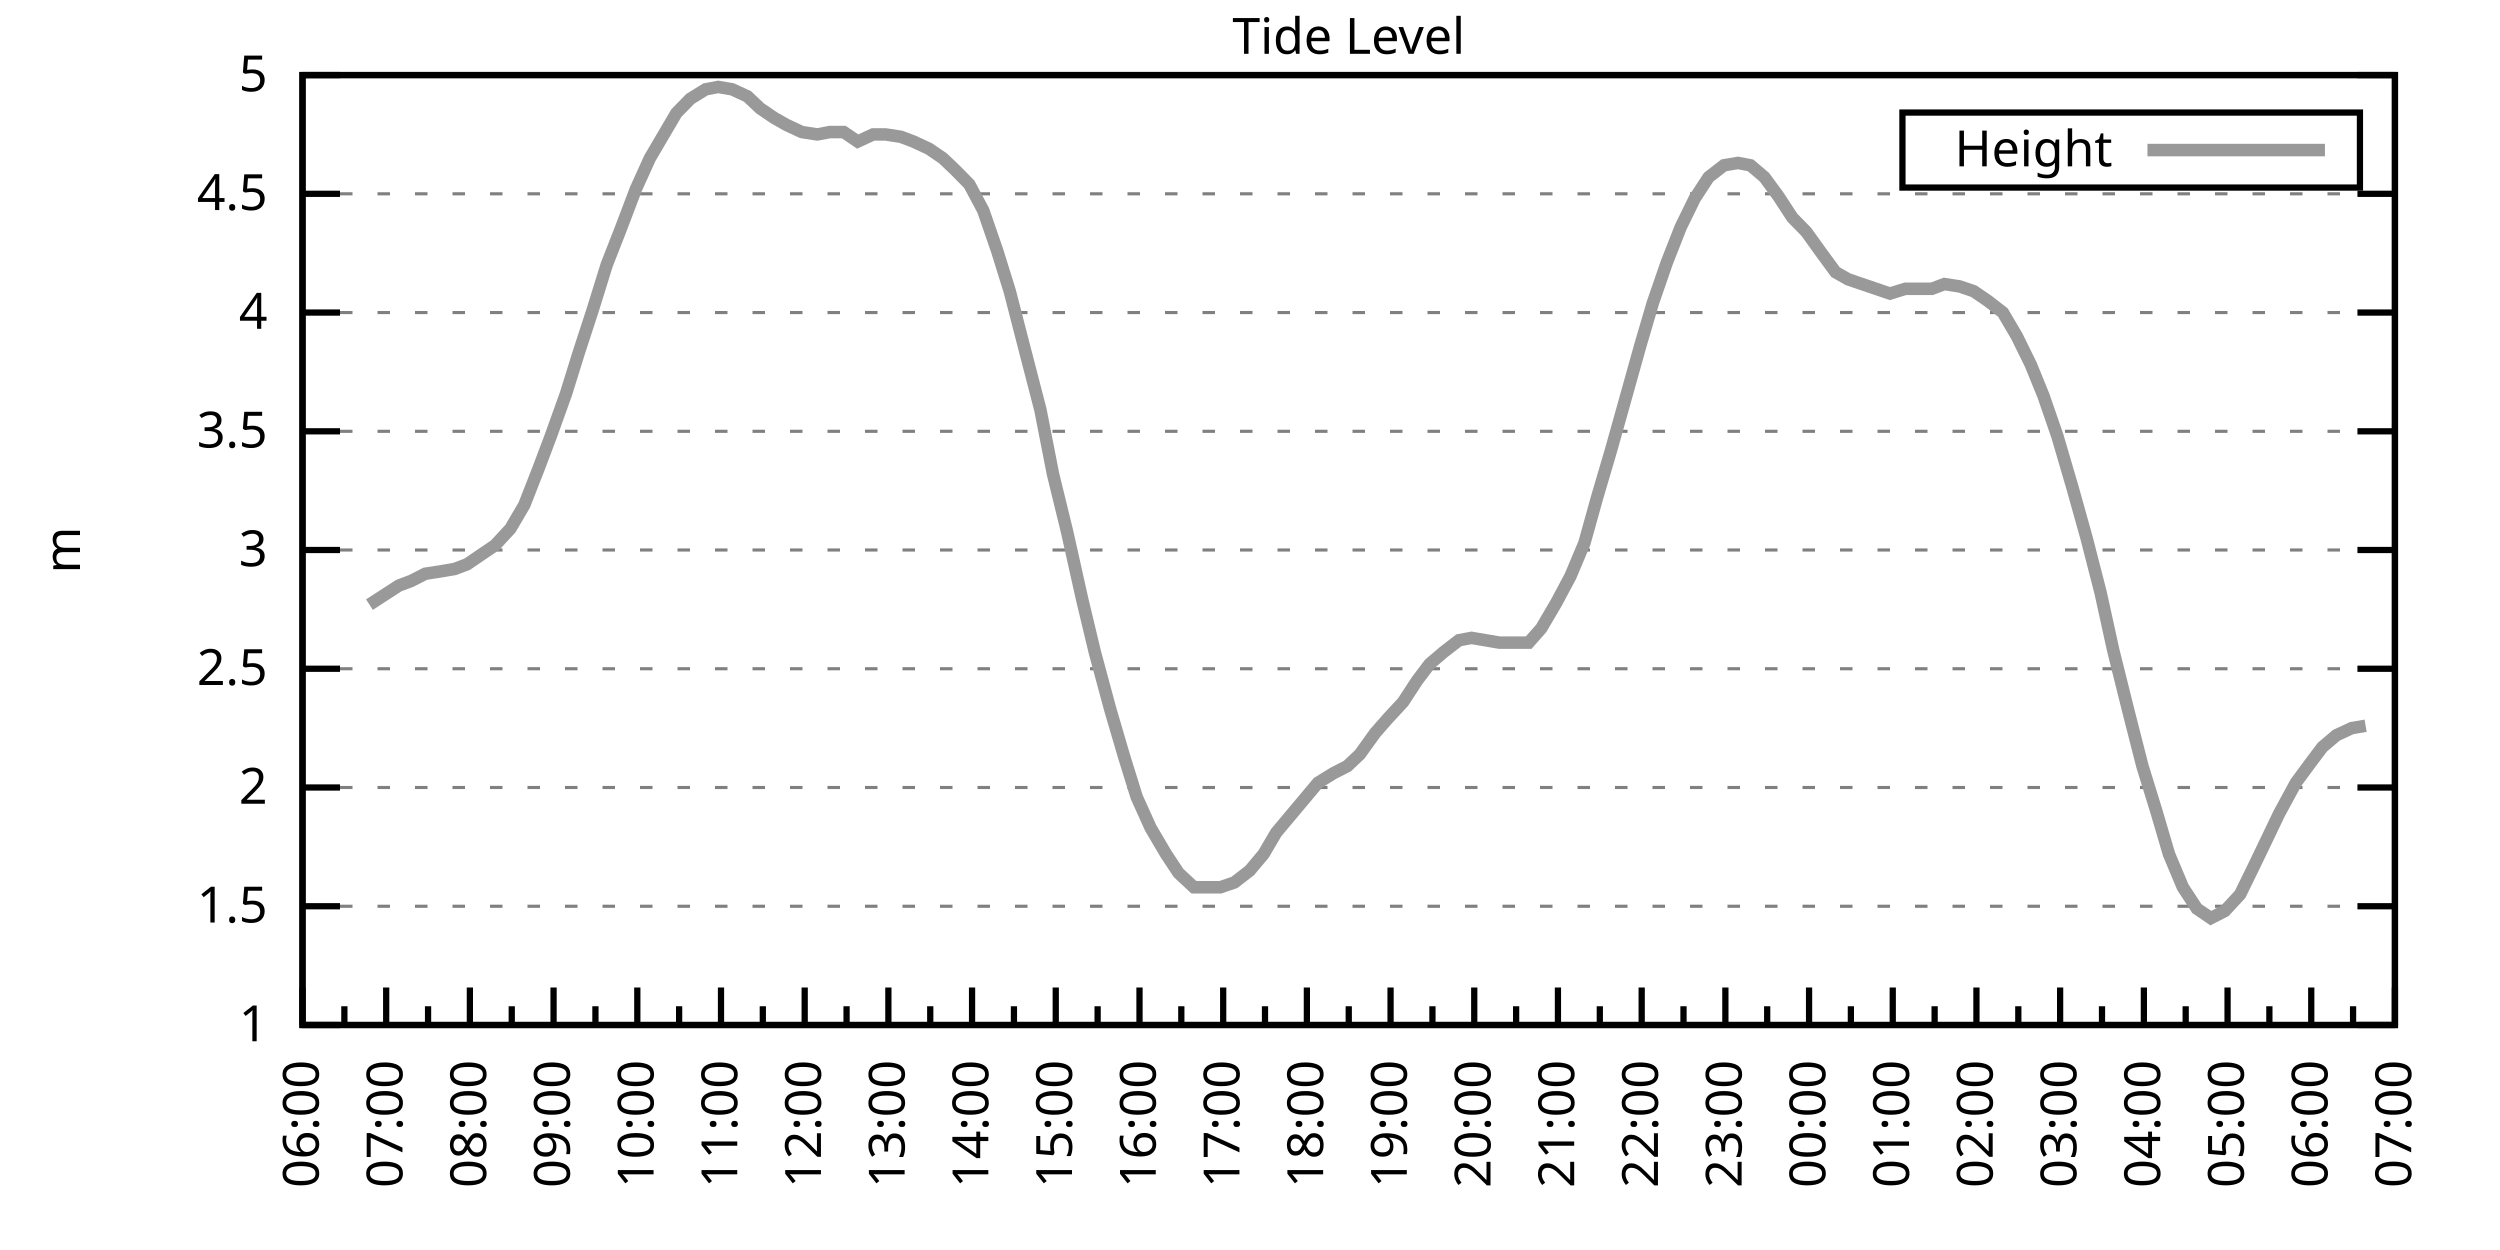
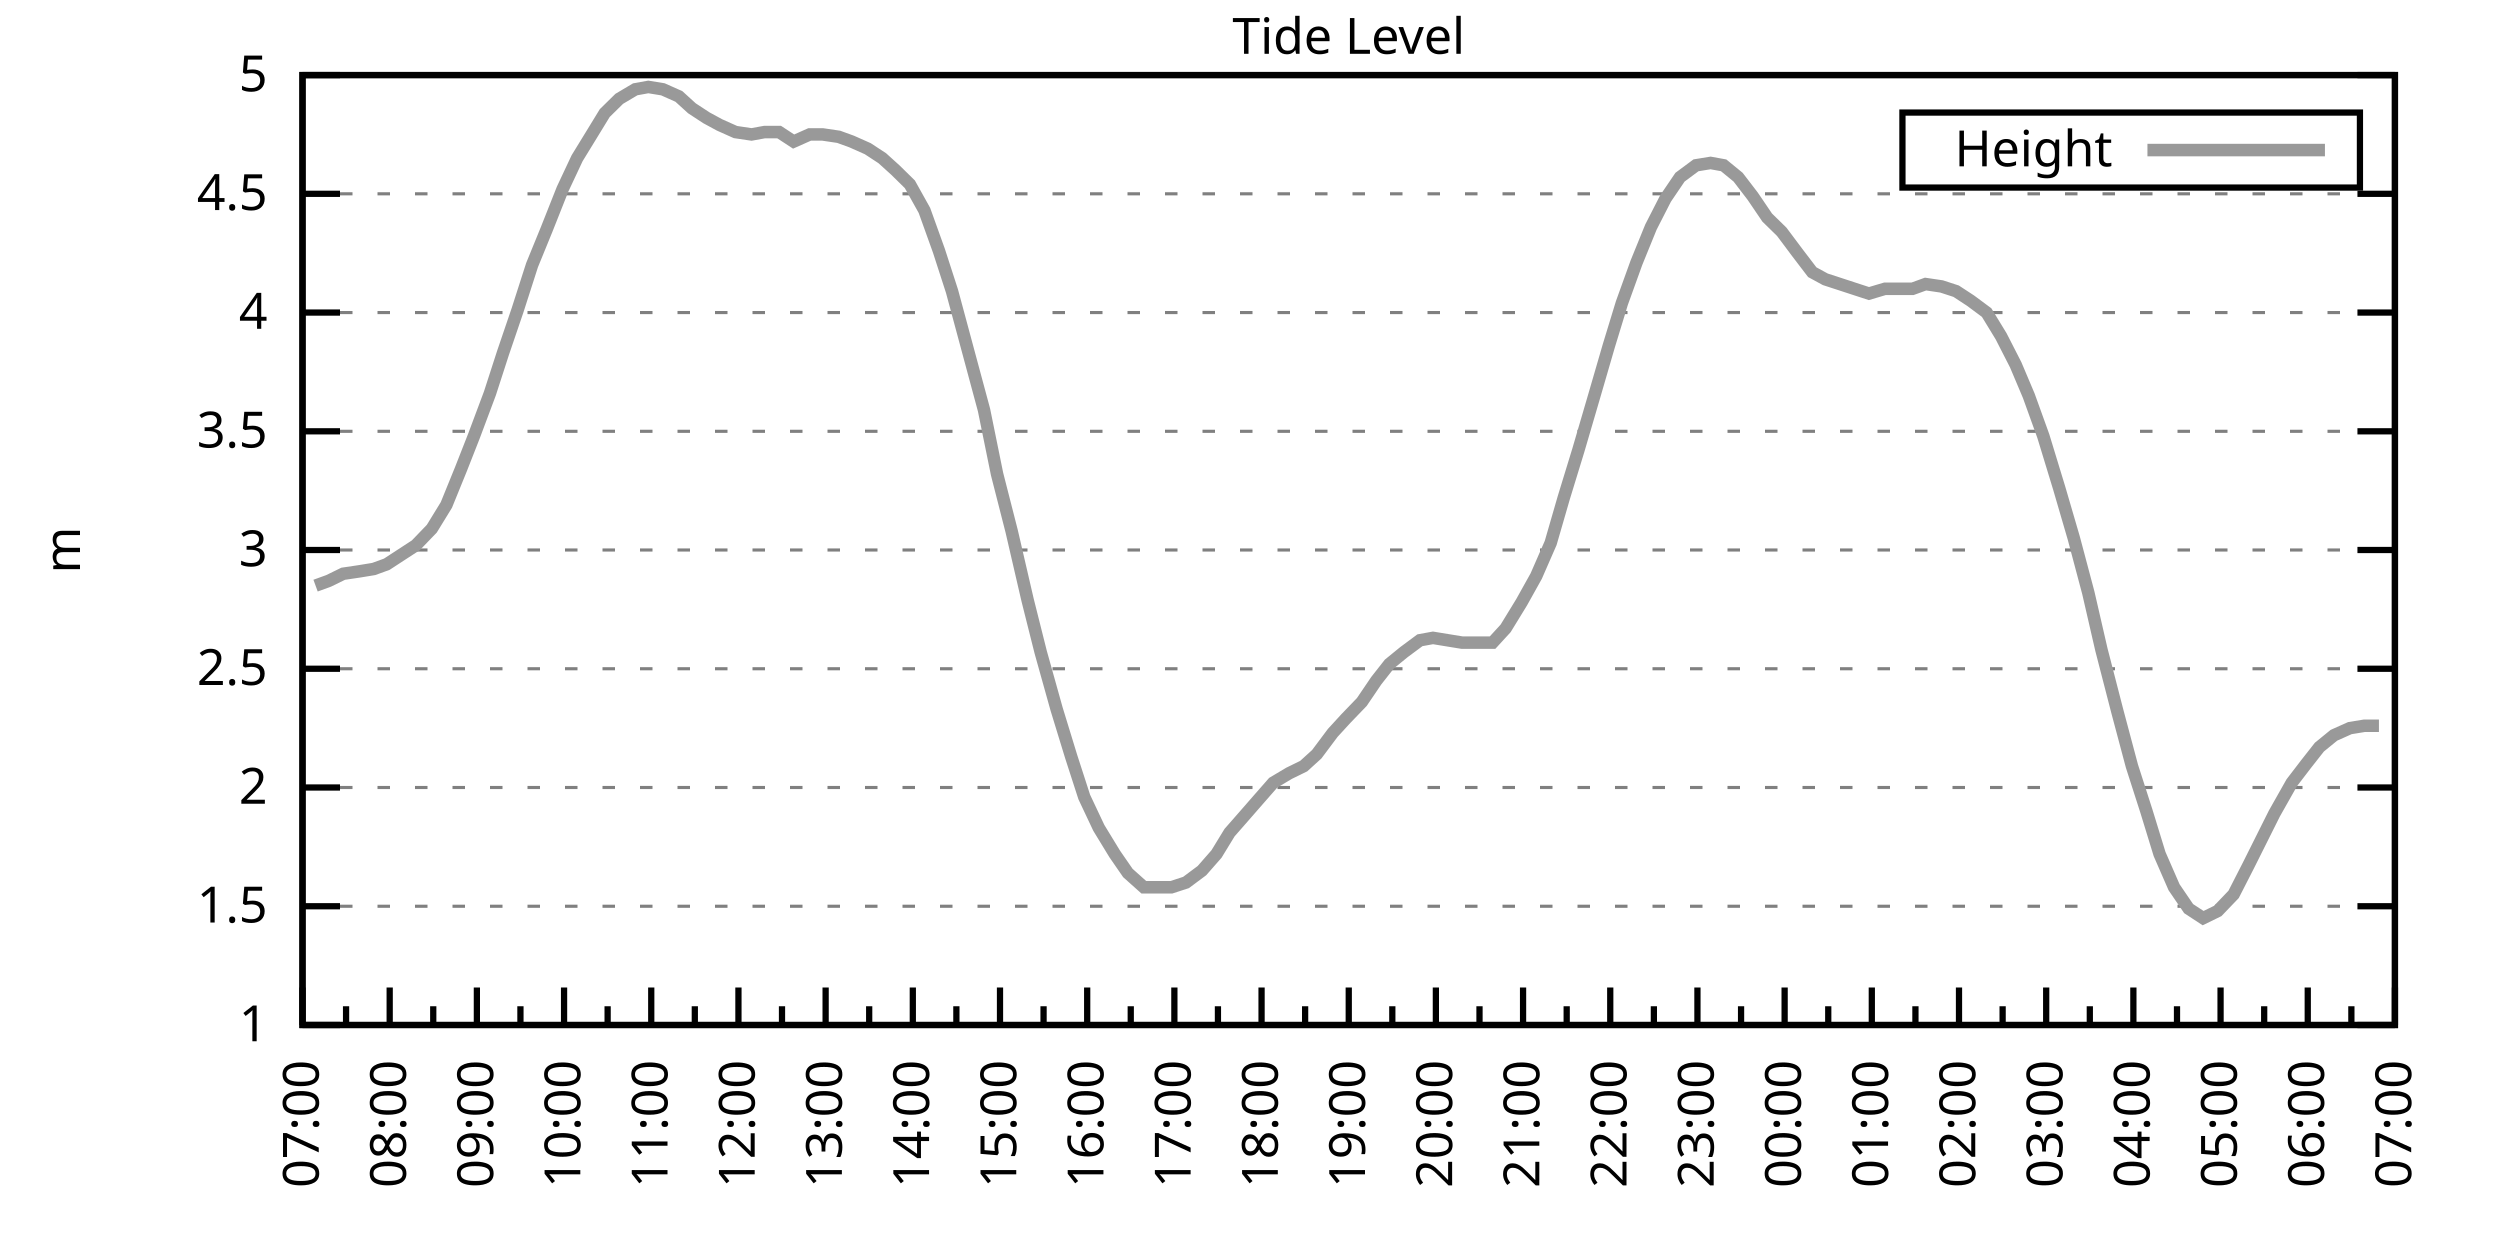
<svg xmlns="http://www.w3.org/2000/svg" xmlns:xlink="http://www.w3.org/1999/xlink" width="400" height="200" viewBox="0 0 400 200">
  <g id="gnuplot_canvas">
    <rect x="0" y="0" width="400" height="200" fill="none" />
    <defs>
      <circle id="gpDot" r="0.5" stroke-width="0.5" stroke="currentColor" />
      <path id="gpPt0" stroke-width="0.333" stroke="currentColor" d="M-1,0 h2 M0,-1 v2" />
      <path id="gpPt1" stroke-width="0.333" stroke="currentColor" d="M-1,-1 L1,1 M1,-1 L-1,1" />
      <path id="gpPt2" stroke-width="0.333" stroke="currentColor" d="M-1,0 L1,0 M0,-1 L0,1 M-1,-1 L1,1 M-1,1 L1,-1" />
      <rect id="gpPt3" stroke-width="0.333" stroke="currentColor" x="-1" y="-1" width="2" height="2" />
      <rect id="gpPt4" stroke-width="0.333" stroke="currentColor" fill="currentColor" x="-1" y="-1" width="2" height="2" />
      <circle id="gpPt5" stroke-width="0.333" stroke="currentColor" cx="0" cy="0" r="1" />
      <use xlink:href="#gpPt5" id="gpPt6" fill="currentColor" stroke="none" />
      <path id="gpPt7" stroke-width="0.333" stroke="currentColor" d="M0,-1.33 L-1.33,0.67 L1.33,0.67 z" />
      <use xlink:href="#gpPt7" id="gpPt8" fill="currentColor" stroke="none" />
      <use xlink:href="#gpPt7" id="gpPt9" stroke="currentColor" transform="rotate(180)" />
      <use xlink:href="#gpPt9" id="gpPt10" fill="currentColor" stroke="none" />
      <use xlink:href="#gpPt3" id="gpPt11" stroke="currentColor" transform="rotate(45)" />
      <use xlink:href="#gpPt11" id="gpPt12" fill="currentColor" stroke="none" />
      <path id="gpPt13" stroke-width="0.333" stroke="currentColor" d="M0,1.330 L1.265,0.411 L0.782,-1.067 L-0.782,-1.076 L-1.265,0.411 z" />
      <use xlink:href="#gpPt13" id="gpPt14" fill="currentColor" stroke="none" />
      <filter id="textbox" filterUnits="objectBoundingBox" x="0" y="0" height="1" width="1">
        <feFlood flood-color="white" flood-opacity="1" result="bgnd" />
        <feComposite in="SourceGraphic" in2="bgnd" operator="atop" />
      </filter>
      <filter id="greybox" filterUnits="objectBoundingBox" x="0" y="0" height="1" width="1">
        <feFlood flood-color="lightgrey" flood-opacity="1" result="grey" />
        <feComposite in="SourceGraphic" in2="grey" operator="atop" />
      </filter>
    </defs>
    <g fill="none" color="white" stroke="currentColor" stroke-width="1.00" stroke-linecap="butt" stroke-linejoin="miter">
</g>
    <g fill="none" color="black" stroke="currentColor" stroke-width="1.00" stroke-linecap="butt" stroke-linejoin="miter">
      <g stroke="none" shape-rendering="crispEdges">
        <polygon fill="rgb(255, 255, 255)" points="48.40,164.00 383.18,164.00 383.18,12.02 48.40,12.02 " />
      </g>
    </g>
    <g fill="none" color="black" stroke="currentColor" stroke-width="1.00" stroke-linecap="butt" stroke-linejoin="miter">
</g>
    <g fill="none" color="black" stroke="black" stroke-width="0.50" stroke-linecap="butt" stroke-linejoin="miter">
</g>
    <g fill="none" color="gray" stroke="currentColor" stroke-width="0.50" stroke-linecap="butt" stroke-linejoin="miter">
      <path stroke="gray" stroke-dasharray="2,4" class="gridline" d="M48.40,164.00 L383.19,164.00  " />
    </g>
    <g fill="none" color="gray" stroke="gray" stroke-width="1.00" stroke-linecap="butt" stroke-linejoin="miter">
</g>
    <g fill="none" color="black" stroke="currentColor" stroke-width="1.00" stroke-linecap="butt" stroke-linejoin="miter">
      <path stroke="black" d="M48.40,164.00 L54.40,164.00 M383.19,164.00 L377.19,164.00  " />
      <g transform="translate(42.80,166.60)" stroke="none" fill="black" font-family="Sans" font-size="8.00" text-anchor="end">
        <text>
          <tspan font-family="Sans"> 1</tspan>
        </text>
      </g>
    </g>
    <g fill="none" color="black" stroke="currentColor" stroke-width="1.00" stroke-linecap="butt" stroke-linejoin="miter">
</g>
    <g fill="none" color="black" stroke="black" stroke-width="0.50" stroke-linecap="butt" stroke-linejoin="miter">
</g>
    <g fill="none" color="gray" stroke="currentColor" stroke-width="0.50" stroke-linecap="butt" stroke-linejoin="miter">
      <path stroke="gray" stroke-dasharray="2,4" class="gridline" d="M48.40,145.00 L383.19,145.00  " />
    </g>
    <g fill="none" color="gray" stroke="gray" stroke-width="1.00" stroke-linecap="butt" stroke-linejoin="miter">
</g>
    <g fill="none" color="black" stroke="currentColor" stroke-width="1.00" stroke-linecap="butt" stroke-linejoin="miter">
      <path stroke="black" d="M48.40,145.00 L54.40,145.00 M383.19,145.00 L377.19,145.00  " />
      <g transform="translate(42.80,147.60)" stroke="none" fill="black" font-family="Sans" font-size="8.00" text-anchor="end">
        <text>
          <tspan font-family="Sans"> 1.5</tspan>
        </text>
      </g>
    </g>
    <g fill="none" color="black" stroke="currentColor" stroke-width="1.00" stroke-linecap="butt" stroke-linejoin="miter">
</g>
    <g fill="none" color="black" stroke="black" stroke-width="0.50" stroke-linecap="butt" stroke-linejoin="miter">
</g>
    <g fill="none" color="gray" stroke="currentColor" stroke-width="0.50" stroke-linecap="butt" stroke-linejoin="miter">
      <path stroke="gray" stroke-dasharray="2,4" class="gridline" d="M48.40,126.00 L383.19,126.00  " />
    </g>
    <g fill="none" color="gray" stroke="gray" stroke-width="1.00" stroke-linecap="butt" stroke-linejoin="miter">
</g>
    <g fill="none" color="black" stroke="currentColor" stroke-width="1.00" stroke-linecap="butt" stroke-linejoin="miter">
      <path stroke="black" d="M48.40,126.00 L54.40,126.00 M383.19,126.00 L377.19,126.00  " />
      <g transform="translate(42.80,128.60)" stroke="none" fill="black" font-family="Sans" font-size="8.00" text-anchor="end">
        <text>
          <tspan font-family="Sans"> 2</tspan>
        </text>
      </g>
    </g>
    <g fill="none" color="black" stroke="currentColor" stroke-width="1.00" stroke-linecap="butt" stroke-linejoin="miter">
</g>
    <g fill="none" color="black" stroke="black" stroke-width="0.50" stroke-linecap="butt" stroke-linejoin="miter">
</g>
    <g fill="none" color="gray" stroke="currentColor" stroke-width="0.50" stroke-linecap="butt" stroke-linejoin="miter">
      <path stroke="gray" stroke-dasharray="2,4" class="gridline" d="M48.40,107.00 L383.19,107.00  " />
    </g>
    <g fill="none" color="gray" stroke="gray" stroke-width="1.00" stroke-linecap="butt" stroke-linejoin="miter">
</g>
    <g fill="none" color="black" stroke="currentColor" stroke-width="1.00" stroke-linecap="butt" stroke-linejoin="miter">
      <path stroke="black" d="M48.40,107.00 L54.40,107.00 M383.19,107.00 L377.19,107.00  " />
      <g transform="translate(42.80,109.60)" stroke="none" fill="black" font-family="Sans" font-size="8.00" text-anchor="end">
        <text>
          <tspan font-family="Sans"> 2.5</tspan>
        </text>
      </g>
    </g>
    <g fill="none" color="black" stroke="currentColor" stroke-width="1.00" stroke-linecap="butt" stroke-linejoin="miter">
</g>
    <g fill="none" color="black" stroke="black" stroke-width="0.50" stroke-linecap="butt" stroke-linejoin="miter">
</g>
    <g fill="none" color="gray" stroke="currentColor" stroke-width="0.50" stroke-linecap="butt" stroke-linejoin="miter">
      <path stroke="gray" stroke-dasharray="2,4" class="gridline" d="M48.40,88.00 L383.19,88.00  " />
    </g>
    <g fill="none" color="gray" stroke="gray" stroke-width="1.00" stroke-linecap="butt" stroke-linejoin="miter">
</g>
    <g fill="none" color="black" stroke="currentColor" stroke-width="1.00" stroke-linecap="butt" stroke-linejoin="miter">
      <path stroke="black" d="M48.40,88.00 L54.40,88.00 M383.19,88.00 L377.19,88.00  " />
      <g transform="translate(42.80,90.60)" stroke="none" fill="black" font-family="Sans" font-size="8.00" text-anchor="end">
        <text>
          <tspan font-family="Sans"> 3</tspan>
        </text>
      </g>
    </g>
    <g fill="none" color="black" stroke="currentColor" stroke-width="1.00" stroke-linecap="butt" stroke-linejoin="miter">
</g>
    <g fill="none" color="black" stroke="black" stroke-width="0.50" stroke-linecap="butt" stroke-linejoin="miter">
</g>
    <g fill="none" color="gray" stroke="currentColor" stroke-width="0.50" stroke-linecap="butt" stroke-linejoin="miter">
      <path stroke="gray" stroke-dasharray="2,4" class="gridline" d="M48.40,69.01 L383.19,69.01  " />
    </g>
    <g fill="none" color="gray" stroke="gray" stroke-width="1.00" stroke-linecap="butt" stroke-linejoin="miter">
</g>
    <g fill="none" color="black" stroke="currentColor" stroke-width="1.00" stroke-linecap="butt" stroke-linejoin="miter">
      <path stroke="black" d="M48.40,69.01 L54.40,69.01 M383.19,69.01 L377.19,69.01  " />
      <g transform="translate(42.80,71.61)" stroke="none" fill="black" font-family="Sans" font-size="8.00" text-anchor="end">
        <text>
          <tspan font-family="Sans"> 3.5</tspan>
        </text>
      </g>
    </g>
    <g fill="none" color="black" stroke="currentColor" stroke-width="1.00" stroke-linecap="butt" stroke-linejoin="miter">
</g>
    <g fill="none" color="black" stroke="black" stroke-width="0.50" stroke-linecap="butt" stroke-linejoin="miter">
</g>
    <g fill="none" color="gray" stroke="currentColor" stroke-width="0.50" stroke-linecap="butt" stroke-linejoin="miter">
      <path stroke="gray" stroke-dasharray="2,4" class="gridline" d="M48.40,50.01 L383.19,50.01  " />
    </g>
    <g fill="none" color="gray" stroke="gray" stroke-width="1.00" stroke-linecap="butt" stroke-linejoin="miter">
</g>
    <g fill="none" color="black" stroke="currentColor" stroke-width="1.00" stroke-linecap="butt" stroke-linejoin="miter">
      <path stroke="black" d="M48.40,50.01 L54.40,50.01 M383.19,50.01 L377.19,50.01  " />
      <g transform="translate(42.80,52.61)" stroke="none" fill="black" font-family="Sans" font-size="8.00" text-anchor="end">
        <text>
          <tspan font-family="Sans"> 4</tspan>
        </text>
      </g>
    </g>
    <g fill="none" color="black" stroke="currentColor" stroke-width="1.00" stroke-linecap="butt" stroke-linejoin="miter">
</g>
    <g fill="none" color="black" stroke="black" stroke-width="0.50" stroke-linecap="butt" stroke-linejoin="miter">
</g>
    <g fill="none" color="gray" stroke="currentColor" stroke-width="0.50" stroke-linecap="butt" stroke-linejoin="miter">
      <path stroke="gray" stroke-dasharray="2,4" class="gridline" d="M48.40,31.01 L383.19,31.01  " />
    </g>
    <g fill="none" color="gray" stroke="gray" stroke-width="1.00" stroke-linecap="butt" stroke-linejoin="miter">
</g>
    <g fill="none" color="black" stroke="currentColor" stroke-width="1.00" stroke-linecap="butt" stroke-linejoin="miter">
      <path stroke="black" d="M48.40,31.01 L54.40,31.01 M383.19,31.01 L377.19,31.01  " />
      <g transform="translate(42.80,33.61)" stroke="none" fill="black" font-family="Sans" font-size="8.00" text-anchor="end">
        <text>
          <tspan font-family="Sans"> 4.5</tspan>
        </text>
      </g>
    </g>
    <g fill="none" color="black" stroke="currentColor" stroke-width="1.00" stroke-linecap="butt" stroke-linejoin="miter">
</g>
    <g fill="none" color="black" stroke="black" stroke-width="0.50" stroke-linecap="butt" stroke-linejoin="miter">
</g>
    <g fill="none" color="gray" stroke="currentColor" stroke-width="0.50" stroke-linecap="butt" stroke-linejoin="miter">
      <path stroke="gray" stroke-dasharray="2,4" class="gridline" d="M48.40,12.01 L383.19,12.01  " />
    </g>
    <g fill="none" color="gray" stroke="gray" stroke-width="1.00" stroke-linecap="butt" stroke-linejoin="miter">
</g>
    <g fill="none" color="black" stroke="currentColor" stroke-width="1.00" stroke-linecap="butt" stroke-linejoin="miter">
      <path stroke="black" d="M48.40,12.01 L54.40,12.01 M383.19,12.01 L377.19,12.01  " />
      <g transform="translate(42.80,14.61)" stroke="none" fill="black" font-family="Sans" font-size="8.00" text-anchor="end">
        <text>
          <tspan font-family="Sans"> 5</tspan>
        </text>
      </g>
    </g>
    <g fill="none" color="black" stroke="currentColor" stroke-width="1.00" stroke-linecap="butt" stroke-linejoin="miter">
      <path stroke="black" d="M48.40,164.00 L48.40,158.00  " />
      <g transform="translate(51.00,169.60) rotate(270)" stroke="none" fill="black" font-family="Sans" font-size="8.00" text-anchor="end">
        <text>
+           <tspan font-family="Sans">07:00</tspan>
+         </text>
+       </g>
+     </g>
+     <g fill="none" color="black" stroke="currentColor" stroke-width="1.00" stroke-linecap="butt" stroke-linejoin="miter">
+       <path stroke="black" d="M55.37,164.00 L55.37,161.00 M62.35,164.00 L62.35,158.00  " />
+       <g transform="translate(64.95,169.60) rotate(270)" stroke="none" fill="black" font-family="Sans" font-size="8.00" text-anchor="end">
+         <text>
+           <tspan font-family="Sans">08:00</tspan>
+         </text>
+       </g>
+     </g>
+     <g fill="none" color="black" stroke="currentColor" stroke-width="1.00" stroke-linecap="butt" stroke-linejoin="miter">
+       <path stroke="black" d="M69.32,164.00 L69.32,161.00 M76.30,164.00 L76.30,158.00  " />
+       <g transform="translate(78.90,169.60) rotate(270)" stroke="none" fill="black" font-family="Sans" font-size="8.00" text-anchor="end">
+         <text>
+           <tspan font-family="Sans">09:00</tspan>
+         </text>
+       </g>
+     </g>
+     <g fill="none" color="black" stroke="currentColor" stroke-width="1.00" stroke-linecap="butt" stroke-linejoin="miter">
+       <path stroke="black" d="M83.27,164.00 L83.27,161.00 M90.25,164.00 L90.25,158.00  " />
+       <g transform="translate(92.85,169.60) rotate(270)" stroke="none" fill="black" font-family="Sans" font-size="8.00" text-anchor="end">
+         <text>
+           <tspan font-family="Sans">10:00</tspan>
+         </text>
+       </g>
+     </g>
+     <g fill="none" color="black" stroke="currentColor" stroke-width="1.00" stroke-linecap="butt" stroke-linejoin="miter">
+       <path stroke="black" d="M97.22,164.00 L97.22,161.00 M104.20,164.00 L104.20,158.00  " />
+       <g transform="translate(106.80,169.60) rotate(270)" stroke="none" fill="black" font-family="Sans" font-size="8.00" text-anchor="end">
+         <text>
+           <tspan font-family="Sans">11:00</tspan>
+         </text>
+       </g>
+     </g>
+     <g fill="none" color="black" stroke="currentColor" stroke-width="1.00" stroke-linecap="butt" stroke-linejoin="miter">
+       <path stroke="black" d="M111.17,164.00 L111.17,161.00 M118.15,164.00 L118.15,158.00  " />
+       <g transform="translate(120.75,169.60) rotate(270)" stroke="none" fill="black" font-family="Sans" font-size="8.00" text-anchor="end">
+         <text>
+           <tspan font-family="Sans">12:00</tspan>
+         </text>
+       </g>
+     </g>
+     <g fill="none" color="black" stroke="currentColor" stroke-width="1.00" stroke-linecap="butt" stroke-linejoin="miter">
+       <path stroke="black" d="M125.12,164.00 L125.12,161.00 M132.10,164.00 L132.10,158.00  " />
+       <g transform="translate(134.70,169.60) rotate(270)" stroke="none" fill="black" font-family="Sans" font-size="8.00" text-anchor="end">
+         <text>
+           <tspan font-family="Sans">13:00</tspan>
+         </text>
+       </g>
+     </g>
+     <g fill="none" color="black" stroke="currentColor" stroke-width="1.00" stroke-linecap="butt" stroke-linejoin="miter">
+       <path stroke="black" d="M139.07,164.00 L139.07,161.00 M146.05,164.00 L146.05,158.00  " />
+       <g transform="translate(148.65,169.60) rotate(270)" stroke="none" fill="black" font-family="Sans" font-size="8.00" text-anchor="end">
+         <text>
+           <tspan font-family="Sans">14:00</tspan>
+         </text>
+       </g>
+     </g>
+     <g fill="none" color="black" stroke="currentColor" stroke-width="1.00" stroke-linecap="butt" stroke-linejoin="miter">
+       <path stroke="black" d="M153.02,164.00 L153.02,161.00 M160.00,164.00 L160.00,158.00  " />
+       <g transform="translate(162.60,169.60) rotate(270)" stroke="none" fill="black" font-family="Sans" font-size="8.00" text-anchor="end">
+         <text>
+           <tspan font-family="Sans">15:00</tspan>
+         </text>
+       </g>
+     </g>
+     <g fill="none" color="black" stroke="currentColor" stroke-width="1.00" stroke-linecap="butt" stroke-linejoin="miter">
+       <path stroke="black" d="M166.97,164.00 L166.97,161.00 M173.95,164.00 L173.95,158.00  " />
+       <g transform="translate(176.55,169.60) rotate(270)" stroke="none" fill="black" font-family="Sans" font-size="8.00" text-anchor="end">
+         <text>
+           <tspan font-family="Sans">16:00</tspan>
+         </text>
+       </g>
+     </g>
+     <g fill="none" color="black" stroke="currentColor" stroke-width="1.00" stroke-linecap="butt" stroke-linejoin="miter">
+       <path stroke="black" d="M180.92,164.00 L180.92,161.00 M187.90,164.00 L187.90,158.00  " />
+       <g transform="translate(190.50,169.60) rotate(270)" stroke="none" fill="black" font-family="Sans" font-size="8.00" text-anchor="end">
+         <text>
+           <tspan font-family="Sans">17:00</tspan>
+         </text>
+       </g>
+     </g>
+     <g fill="none" color="black" stroke="currentColor" stroke-width="1.00" stroke-linecap="butt" stroke-linejoin="miter">
+       <path stroke="black" d="M194.87,164.00 L194.87,161.00 M201.85,164.00 L201.85,158.00  " />
+       <g transform="translate(204.45,169.60) rotate(270)" stroke="none" fill="black" font-family="Sans" font-size="8.00" text-anchor="end">
+         <text>
+           <tspan font-family="Sans">18:00</tspan>
+         </text>
+       </g>
+     </g>
+     <g fill="none" color="black" stroke="currentColor" stroke-width="1.00" stroke-linecap="butt" stroke-linejoin="miter">
+       <path stroke="black" d="M208.82,164.00 L208.82,161.00 M215.80,164.00 L215.80,158.00  " />
+       <g transform="translate(218.40,169.60) rotate(270)" stroke="none" fill="black" font-family="Sans" font-size="8.00" text-anchor="end">
+         <text>
+           <tspan font-family="Sans">19:00</tspan>
+         </text>
+       </g>
+     </g>
+     <g fill="none" color="black" stroke="currentColor" stroke-width="1.00" stroke-linecap="butt" stroke-linejoin="miter">
+       <path stroke="black" d="M222.77,164.00 L222.77,161.00 M229.74,164.00 L229.74,158.00  " />
+       <g transform="translate(232.34,169.60) rotate(270)" stroke="none" fill="black" font-family="Sans" font-size="8.00" text-anchor="end">
+         <text>
+           <tspan font-family="Sans">20:00</tspan>
+         </text>
+       </g>
+     </g>
+     <g fill="none" color="black" stroke="currentColor" stroke-width="1.00" stroke-linecap="butt" stroke-linejoin="miter">
+       <path stroke="black" d="M236.72,164.00 L236.72,161.00 M243.69,164.00 L243.69,158.00  " />
+       <g transform="translate(246.29,169.60) rotate(270)" stroke="none" fill="black" font-family="Sans" font-size="8.00" text-anchor="end">
+         <text>
+           <tspan font-family="Sans">21:00</tspan>
+         </text>
+       </g>
+     </g>
+     <g fill="none" color="black" stroke="currentColor" stroke-width="1.00" stroke-linecap="butt" stroke-linejoin="miter">
+       <path stroke="black" d="M250.67,164.00 L250.67,161.00 M257.64,164.00 L257.64,158.00  " />
+       <g transform="translate(260.24,169.60) rotate(270)" stroke="none" fill="black" font-family="Sans" font-size="8.00" text-anchor="end">
+         <text>
+           <tspan font-family="Sans">22:00</tspan>
+         </text>
+       </g>
+     </g>
+     <g fill="none" color="black" stroke="currentColor" stroke-width="1.00" stroke-linecap="butt" stroke-linejoin="miter">
+       <path stroke="black" d="M264.62,164.00 L264.62,161.00 M271.59,164.00 L271.59,158.00  " />
+       <g transform="translate(274.19,169.60) rotate(270)" stroke="none" fill="black" font-family="Sans" font-size="8.00" text-anchor="end">
+         <text>
+           <tspan font-family="Sans">23:00</tspan>
+         </text>
+       </g>
+     </g>
+     <g fill="none" color="black" stroke="currentColor" stroke-width="1.00" stroke-linecap="butt" stroke-linejoin="miter">
+       <path stroke="black" d="M278.57,164.00 L278.57,161.00 M285.54,164.00 L285.54,158.00  " />
+       <g transform="translate(288.14,169.60) rotate(270)" stroke="none" fill="black" font-family="Sans" font-size="8.00" text-anchor="end">
+         <text>
+           <tspan font-family="Sans">00:00</tspan>
+         </text>
+       </g>
+     </g>
+     <g fill="none" color="black" stroke="currentColor" stroke-width="1.00" stroke-linecap="butt" stroke-linejoin="miter">
+       <path stroke="black" d="M292.52,164.00 L292.52,161.00 M299.49,164.00 L299.49,158.00  " />
+       <g transform="translate(302.09,169.60) rotate(270)" stroke="none" fill="black" font-family="Sans" font-size="8.00" text-anchor="end">
+         <text>
+           <tspan font-family="Sans">01:00</tspan>
+         </text>
+       </g>
+     </g>
+     <g fill="none" color="black" stroke="currentColor" stroke-width="1.00" stroke-linecap="butt" stroke-linejoin="miter">
+       <path stroke="black" d="M306.47,164.00 L306.47,161.00 M313.44,164.00 L313.44,158.00  " />
+       <g transform="translate(316.04,169.60) rotate(270)" stroke="none" fill="black" font-family="Sans" font-size="8.00" text-anchor="end">
+         <text>
+           <tspan font-family="Sans">02:00</tspan>
+         </text>
+       </g>
+     </g>
+     <g fill="none" color="black" stroke="currentColor" stroke-width="1.00" stroke-linecap="butt" stroke-linejoin="miter">
+       <path stroke="black" d="M320.42,164.00 L320.42,161.00 M327.39,164.00 L327.39,158.00  " />
+       <g transform="translate(329.99,169.60) rotate(270)" stroke="none" fill="black" font-family="Sans" font-size="8.00" text-anchor="end">
+         <text>
+           <tspan font-family="Sans">03:00</tspan>
+         </text>
+       </g>
+     </g>
+     <g fill="none" color="black" stroke="currentColor" stroke-width="1.00" stroke-linecap="butt" stroke-linejoin="miter">
+       <path stroke="black" d="M334.37,164.00 L334.37,161.00 M341.34,164.00 L341.34,158.00  " />
+       <g transform="translate(343.94,169.60) rotate(270)" stroke="none" fill="black" font-family="Sans" font-size="8.00" text-anchor="end">
+         <text>
+           <tspan font-family="Sans">04:00</tspan>
+         </text>
+       </g>
+     </g>
+     <g fill="none" color="black" stroke="currentColor" stroke-width="1.00" stroke-linecap="butt" stroke-linejoin="miter">
+       <path stroke="black" d="M348.32,164.00 L348.32,161.00 M355.29,164.00 L355.29,158.00  " />
+       <g transform="translate(357.89,169.60) rotate(270)" stroke="none" fill="black" font-family="Sans" font-size="8.00" text-anchor="end">
+         <text>
+           <tspan font-family="Sans">05:00</tspan>
+         </text>
+       </g>
+     </g>
+     <g fill="none" color="black" stroke="currentColor" stroke-width="1.00" stroke-linecap="butt" stroke-linejoin="miter">
+       <path stroke="black" d="M362.27,164.00 L362.27,161.00 M369.24,164.00 L369.24,158.00  " />
+       <g transform="translate(371.84,169.60) rotate(270)" stroke="none" fill="black" font-family="Sans" font-size="8.00" text-anchor="end">
+         <text>
          <tspan font-family="Sans">06:00</tspan>
        </text>
      </g>
    </g>
    <g fill="none" color="black" stroke="currentColor" stroke-width="1.00" stroke-linecap="butt" stroke-linejoin="miter">
-       <path stroke="black" d="M55.10,164.00 L55.10,161.00 M61.79,164.00 L61.79,158.00  " />
-       <g transform="translate(64.39,169.60) rotate(270)" stroke="none" fill="black" font-family="Sans" font-size="8.00" text-anchor="end">
-         <text>
-           <tspan font-family="Sans">07:00</tspan>
-         </text>
-       </g>
-     </g>
-     <g fill="none" color="black" stroke="currentColor" stroke-width="1.00" stroke-linecap="butt" stroke-linejoin="miter">
-       <path stroke="black" d="M68.49,164.00 L68.49,161.00 M75.18,164.00 L75.18,158.00  " />
-       <g transform="translate(77.78,169.60) rotate(270)" stroke="none" fill="black" font-family="Sans" font-size="8.00" text-anchor="end">
-         <text>
-           <tspan font-family="Sans">08:00</tspan>
-         </text>
-       </g>
-     </g>
-     <g fill="none" color="black" stroke="currentColor" stroke-width="1.00" stroke-linecap="butt" stroke-linejoin="miter">
-       <path stroke="black" d="M81.88,164.00 L81.88,161.00 M88.57,164.00 L88.57,158.00  " />
-       <g transform="translate(91.17,169.60) rotate(270)" stroke="none" fill="black" font-family="Sans" font-size="8.00" text-anchor="end">
-         <text>
-           <tspan font-family="Sans">09:00</tspan>
-         </text>
-       </g>
-     </g>
-     <g fill="none" color="black" stroke="currentColor" stroke-width="1.00" stroke-linecap="butt" stroke-linejoin="miter">
-       <path stroke="black" d="M95.27,164.00 L95.27,161.00 M101.97,164.00 L101.97,158.00  " />
-       <g transform="translate(104.57,169.60) rotate(270)" stroke="none" fill="black" font-family="Sans" font-size="8.00" text-anchor="end">
-         <text>
-           <tspan font-family="Sans">10:00</tspan>
-         </text>
-       </g>
-     </g>
-     <g fill="none" color="black" stroke="currentColor" stroke-width="1.00" stroke-linecap="butt" stroke-linejoin="miter">
-       <path stroke="black" d="M108.66,164.00 L108.66,161.00 M115.36,164.00 L115.36,158.00  " />
-       <g transform="translate(117.96,169.60) rotate(270)" stroke="none" fill="black" font-family="Sans" font-size="8.00" text-anchor="end">
-         <text>
-           <tspan font-family="Sans">11:00</tspan>
-         </text>
-       </g>
-     </g>
-     <g fill="none" color="black" stroke="currentColor" stroke-width="1.00" stroke-linecap="butt" stroke-linejoin="miter">
-       <path stroke="black" d="M122.05,164.00 L122.05,161.00 M128.75,164.00 L128.75,158.00  " />
-       <g transform="translate(131.35,169.60) rotate(270)" stroke="none" fill="black" font-family="Sans" font-size="8.00" text-anchor="end">
-         <text>
-           <tspan font-family="Sans">12:00</tspan>
-         </text>
-       </g>
-     </g>
-     <g fill="none" color="black" stroke="currentColor" stroke-width="1.00" stroke-linecap="butt" stroke-linejoin="miter">
-       <path stroke="black" d="M135.45,164.00 L135.45,161.00 M142.14,164.00 L142.14,158.00  " />
-       <g transform="translate(144.74,169.60) rotate(270)" stroke="none" fill="black" font-family="Sans" font-size="8.00" text-anchor="end">
-         <text>
-           <tspan font-family="Sans">13:00</tspan>
-         </text>
-       </g>
-     </g>
-     <g fill="none" color="black" stroke="currentColor" stroke-width="1.00" stroke-linecap="butt" stroke-linejoin="miter">
-       <path stroke="black" d="M148.84,164.00 L148.84,161.00 M155.53,164.00 L155.53,158.00  " />
-       <g transform="translate(158.13,169.60) rotate(270)" stroke="none" fill="black" font-family="Sans" font-size="8.00" text-anchor="end">
-         <text>
-           <tspan font-family="Sans">14:00</tspan>
-         </text>
-       </g>
-     </g>
-     <g fill="none" color="black" stroke="currentColor" stroke-width="1.00" stroke-linecap="butt" stroke-linejoin="miter">
-       <path stroke="black" d="M162.23,164.00 L162.23,161.00 M168.92,164.00 L168.92,158.00  " />
-       <g transform="translate(171.52,169.60) rotate(270)" stroke="none" fill="black" font-family="Sans" font-size="8.00" text-anchor="end">
-         <text>
-           <tspan font-family="Sans">15:00</tspan>
-         </text>
-       </g>
-     </g>
-     <g fill="none" color="black" stroke="currentColor" stroke-width="1.00" stroke-linecap="butt" stroke-linejoin="miter">
-       <path stroke="black" d="M175.62,164.00 L175.62,161.00 M182.32,164.00 L182.32,158.00  " />
-       <g transform="translate(184.92,169.60) rotate(270)" stroke="none" fill="black" font-family="Sans" font-size="8.00" text-anchor="end">
-         <text>
-           <tspan font-family="Sans">16:00</tspan>
-         </text>
-       </g>
-     </g>
-     <g fill="none" color="black" stroke="currentColor" stroke-width="1.00" stroke-linecap="butt" stroke-linejoin="miter">
-       <path stroke="black" d="M189.01,164.00 L189.01,161.00 M195.71,164.00 L195.71,158.00  " />
-       <g transform="translate(198.31,169.60) rotate(270)" stroke="none" fill="black" font-family="Sans" font-size="8.00" text-anchor="end">
-         <text>
-           <tspan font-family="Sans">17:00</tspan>
-         </text>
-       </g>
-     </g>
-     <g fill="none" color="black" stroke="currentColor" stroke-width="1.00" stroke-linecap="butt" stroke-linejoin="miter">
-       <path stroke="black" d="M202.40,164.00 L202.40,161.00 M209.10,164.00 L209.10,158.00  " />
-       <g transform="translate(211.70,169.60) rotate(270)" stroke="none" fill="black" font-family="Sans" font-size="8.00" text-anchor="end">
-         <text>
-           <tspan font-family="Sans">18:00</tspan>
-         </text>
-       </g>
-     </g>
-     <g fill="none" color="black" stroke="currentColor" stroke-width="1.00" stroke-linecap="butt" stroke-linejoin="miter">
-       <path stroke="black" d="M215.80,164.00 L215.80,161.00 M222.49,164.00 L222.49,158.00  " />
-       <g transform="translate(225.09,169.60) rotate(270)" stroke="none" fill="black" font-family="Sans" font-size="8.00" text-anchor="end">
-         <text>
-           <tspan font-family="Sans">19:00</tspan>
-         </text>
-       </g>
-     </g>
-     <g fill="none" color="black" stroke="currentColor" stroke-width="1.00" stroke-linecap="butt" stroke-linejoin="miter">
-       <path stroke="black" d="M229.19,164.00 L229.19,161.00 M235.88,164.00 L235.88,158.00  " />
-       <g transform="translate(238.48,169.60) rotate(270)" stroke="none" fill="black" font-family="Sans" font-size="8.00" text-anchor="end">
-         <text>
-           <tspan font-family="Sans">20:00</tspan>
-         </text>
-       </g>
-     </g>
-     <g fill="none" color="black" stroke="currentColor" stroke-width="1.00" stroke-linecap="butt" stroke-linejoin="miter">
-       <path stroke="black" d="M242.58,164.00 L242.58,161.00 M249.27,164.00 L249.27,158.00  " />
-       <g transform="translate(251.87,169.60) rotate(270)" stroke="none" fill="black" font-family="Sans" font-size="8.00" text-anchor="end">
-         <text>
-           <tspan font-family="Sans">21:00</tspan>
-         </text>
-       </g>
-     </g>
-     <g fill="none" color="black" stroke="currentColor" stroke-width="1.00" stroke-linecap="butt" stroke-linejoin="miter">
-       <path stroke="black" d="M255.97,164.00 L255.97,161.00 M262.67,164.00 L262.67,158.00  " />
-       <g transform="translate(265.27,169.60) rotate(270)" stroke="none" fill="black" font-family="Sans" font-size="8.00" text-anchor="end">
-         <text>
-           <tspan font-family="Sans">22:00</tspan>
-         </text>
-       </g>
-     </g>
-     <g fill="none" color="black" stroke="currentColor" stroke-width="1.00" stroke-linecap="butt" stroke-linejoin="miter">
-       <path stroke="black" d="M269.36,164.00 L269.36,161.00 M276.06,164.00 L276.06,158.00  " />
-       <g transform="translate(278.66,169.60) rotate(270)" stroke="none" fill="black" font-family="Sans" font-size="8.00" text-anchor="end">
-         <text>
-           <tspan font-family="Sans">23:00</tspan>
-         </text>
-       </g>
-     </g>
-     <g fill="none" color="black" stroke="currentColor" stroke-width="1.00" stroke-linecap="butt" stroke-linejoin="miter">
-       <path stroke="black" d="M282.75,164.00 L282.75,161.00 M289.45,164.00 L289.45,158.00  " />
-       <g transform="translate(292.05,169.60) rotate(270)" stroke="none" fill="black" font-family="Sans" font-size="8.00" text-anchor="end">
-         <text>
-           <tspan font-family="Sans">00:00</tspan>
-         </text>
-       </g>
-     </g>
-     <g fill="none" color="black" stroke="currentColor" stroke-width="1.00" stroke-linecap="butt" stroke-linejoin="miter">
-       <path stroke="black" d="M296.14,164.00 L296.14,161.00 M302.84,164.00 L302.84,158.00  " />
-       <g transform="translate(305.44,169.60) rotate(270)" stroke="none" fill="black" font-family="Sans" font-size="8.00" text-anchor="end">
-         <text>
-           <tspan font-family="Sans">01:00</tspan>
-         </text>
-       </g>
-     </g>
-     <g fill="none" color="black" stroke="currentColor" stroke-width="1.00" stroke-linecap="butt" stroke-linejoin="miter">
-       <path stroke="black" d="M309.54,164.00 L309.54,161.00 M316.23,164.00 L316.23,158.00  " />
-       <g transform="translate(318.83,169.60) rotate(270)" stroke="none" fill="black" font-family="Sans" font-size="8.00" text-anchor="end">
-         <text>
-           <tspan font-family="Sans">02:00</tspan>
-         </text>
-       </g>
-     </g>
-     <g fill="none" color="black" stroke="currentColor" stroke-width="1.00" stroke-linecap="butt" stroke-linejoin="miter">
-       <path stroke="black" d="M322.93,164.00 L322.93,161.00 M329.62,164.00 L329.62,158.00  " />
-       <g transform="translate(332.22,169.60) rotate(270)" stroke="none" fill="black" font-family="Sans" font-size="8.00" text-anchor="end">
-         <text>
-           <tspan font-family="Sans">03:00</tspan>
-         </text>
-       </g>
-     </g>
-     <g fill="none" color="black" stroke="currentColor" stroke-width="1.00" stroke-linecap="butt" stroke-linejoin="miter">
-       <path stroke="black" d="M336.32,164.00 L336.32,161.00 M343.02,164.00 L343.02,158.00  " />
-       <g transform="translate(345.62,169.60) rotate(270)" stroke="none" fill="black" font-family="Sans" font-size="8.00" text-anchor="end">
-         <text>
-           <tspan font-family="Sans">04:00</tspan>
-         </text>
-       </g>
-     </g>
-     <g fill="none" color="black" stroke="currentColor" stroke-width="1.00" stroke-linecap="butt" stroke-linejoin="miter">
-       <path stroke="black" d="M349.71,164.00 L349.71,161.00 M356.41,164.00 L356.41,158.00  " />
-       <g transform="translate(359.01,169.60) rotate(270)" stroke="none" fill="black" font-family="Sans" font-size="8.00" text-anchor="end">
-         <text>
-           <tspan font-family="Sans">05:00</tspan>
-         </text>
-       </g>
-     </g>
-     <g fill="none" color="black" stroke="currentColor" stroke-width="1.00" stroke-linecap="butt" stroke-linejoin="miter">
-       <path stroke="black" d="M363.10,164.00 L363.10,161.00 M369.80,164.00 L369.80,158.00  " />
-       <g transform="translate(372.40,169.60) rotate(270)" stroke="none" fill="black" font-family="Sans" font-size="8.00" text-anchor="end">
-         <text>
-           <tspan font-family="Sans">06:00</tspan>
-         </text>
-       </g>
-     </g>
-     <g fill="none" color="black" stroke="currentColor" stroke-width="1.00" stroke-linecap="butt" stroke-linejoin="miter">
-       <path stroke="black" d="M376.49,164.00 L376.49,161.00 M383.19,164.00 L383.19,158.00  " />
+       <path stroke="black" d="M376.22,164.00 L376.22,161.00 M383.19,164.00 L383.19,158.00  " />
      <g transform="translate(385.79,169.60) rotate(270)" stroke="none" fill="black" font-family="Sans" font-size="8.00" text-anchor="end">
        <text>
          <tspan font-family="Sans">07:00</tspan>
        </text>
      </g>
    </g>
    <g fill="none" color="black" stroke="currentColor" stroke-width="1.00" stroke-linecap="butt" stroke-linejoin="miter">
</g>
    <g fill="none" color="black" stroke="currentColor" stroke-width="1.00" stroke-linecap="butt" stroke-linejoin="miter">
      <path stroke="black" d="M48.40,12.01 L48.40,164.00 L383.19,164.00 L383.19,12.01 L48.40,12.01 Z  " />
    </g>
    <g fill="none" color="black" stroke="currentColor" stroke-width="1.00" stroke-linecap="butt" stroke-linejoin="miter">
      <g transform="translate(12.80,88.01) rotate(270)" stroke="none" fill="black" font-family="Sans" font-size="8.00" text-anchor="middle">
        <text>
          <tspan font-family="Sans">m</tspan>
        </text>
      </g>
    </g>
    <g fill="none" color="black" stroke="currentColor" stroke-width="1.00" stroke-linecap="butt" stroke-linejoin="miter">
</g>
    <g fill="none" color="black" stroke="currentColor" stroke-width="1.00" stroke-linecap="butt" stroke-linejoin="miter">
      <path stroke="black" d="M304.39,30.01 L304.39,18.01 L377.59,18.01 L377.59,30.01 L304.39,30.01 Z  " />
    </g>
    <g id="Tide_level_plot_1">
      <g fill="none" color="white" stroke="black" stroke-width="2.00" stroke-linecap="butt" stroke-linejoin="miter">
</g>
      <g fill="none" color="black" stroke="currentColor" stroke-width="2.00" stroke-linecap="butt" stroke-linejoin="miter">
        <g transform="translate(337.99,26.61)" stroke="none" fill="black" font-family="Sans" font-size="8.00" text-anchor="end">
          <text>
            <tspan font-family="Sans">Height</tspan>
          </text>
        </g>
      </g>
      <g fill="none" color="black" stroke="currentColor" stroke-width="2.00" stroke-linecap="butt" stroke-linejoin="miter">
-         <path stroke="rgb(153, 153, 153)" d="M343.59,24.01 L371.99,24.01 M59.11,96.74 L63.80,93.70 L65.81,92.94 L68.04,91.80 L70.50,91.42 L72.73,91.04   L74.74,90.28 L76.97,88.76 L79.20,87.25 L81.66,84.59 L83.89,80.79 L86.12,75.09 L88.13,69.77 L90.58,62.93   L92.59,56.47 L94.82,49.63 L97.06,42.41 L99.29,36.71 L101.74,30.25 L103.98,25.31 L106.21,21.51 L108.22,18.09   L110.45,15.81 L112.90,14.29 L114.91,13.91 L117.14,14.29 L119.60,15.43 L121.61,17.33 L123.84,18.85 L125.85,19.99   L128.30,21.13 L130.76,21.51 L132.77,21.13 L135.00,21.13 L137.23,22.65 L139.69,21.51 L141.69,21.51 L144.15,21.89   L146.16,22.65 L148.61,23.79 L150.85,25.31 L152.85,27.21 L155.09,29.49 L157.32,33.67 L159.55,40.13 L161.56,46.59   L164.01,56.09 L166.47,65.59 L168.48,75.85 L170.71,84.97 L173.17,95.98 L175.17,104.34 L177.63,113.46 L179.86,121.06   L181.87,127.52 L184.10,132.46 L186.56,136.64 L188.57,139.68 L191.02,141.96 L193.03,141.96 L195.26,141.96 L197.49,141.20   L199.95,139.30 L202.18,136.64 L204.19,133.22 L206.42,130.56 L208.65,127.90 L210.88,125.24 L213.34,123.72 L215.57,122.58   L217.58,120.68 L220.04,117.26 L222.04,114.98 L224.50,112.32 L226.73,108.90 L228.74,106.24 L230.97,104.34 L233.43,102.44   L235.44,102.06 L237.67,102.44 L239.90,102.82 L242.13,102.82 L244.59,102.82 L246.60,100.54 L249.05,96.36 L251.28,92.18   L253.51,86.87 L255.52,79.65 L257.76,72.05 L260.21,63.31 L262.44,55.33 L264.45,48.49 L266.68,42.03 L268.92,36.33   L271.15,31.77 L273.38,28.35 L275.83,26.45 L278.07,26.07 L280.07,26.45 L282.31,28.35 L284.54,31.39 L286.77,34.81   L289.00,37.09 L291.46,40.51 L293.69,43.55 L295.70,44.69 L297.93,45.45 L300.16,46.21 L302.39,46.97 L304.85,46.21   L307.08,46.21 L309.09,46.21 L311.10,45.45 L313.55,45.83 L315.79,46.59 L318.02,48.11 L320.47,50.01 L322.70,53.81   L324.94,58.37 L326.95,63.31 L329.18,69.77 L331.63,78.13 L333.86,86.11 L336.10,94.84 L338.10,103.96 L340.56,113.84   L342.79,122.58 L345.02,129.80 L347.03,136.64 L349.26,141.96 L351.50,145.38 L353.73,146.90 L355.96,145.76 L358.42,143.10   L360.65,138.54 L362.66,134.36 L364.66,130.18 L367.34,125.24 L369.58,122.20 L371.58,119.54 L373.82,117.64 L376.27,116.50   L378.50,116.12  " />
+         <path stroke="rgb(153, 153, 153)" d="M343.59,24.01 L371.99,24.01 M50.49,93.70 L52.58,92.94 L54.91,91.80 L57.47,91.42 L59.79,91.04 L61.88,90.28   L64.21,88.76 L66.53,87.25 L69.09,84.59 L71.42,80.79 L73.74,75.09 L75.83,69.77 L78.39,62.93 L80.48,56.47   L82.81,49.63 L85.13,42.41 L87.46,36.71 L90.02,30.25 L92.34,25.31 L94.67,21.51 L96.76,18.09 L99.08,15.81   L101.64,14.29 L103.73,13.91 L106.06,14.29 L108.62,15.43 L110.71,17.33 L113.03,18.85 L115.13,19.99 L117.68,21.13   L120.24,21.51 L122.33,21.13 L124.66,21.13 L126.98,22.65 L129.54,21.51 L131.63,21.51 L134.19,21.89 L136.28,22.65   L138.84,23.79 L141.16,25.31 L143.26,27.21 L145.58,29.49 L147.91,33.67 L150.23,40.13 L152.32,46.59 L154.88,56.09   L157.44,65.59 L159.53,75.85 L161.86,84.97 L164.41,95.98 L166.51,104.34 L169.06,113.46 L171.39,121.06 L173.48,127.52   L175.81,132.46 L178.36,136.64 L180.46,139.68 L183.01,141.96 L185.11,141.96 L187.43,141.96 L189.76,141.20 L192.31,139.30   L194.64,136.64 L196.73,133.22 L199.06,130.56 L201.38,127.90 L203.71,125.24 L206.26,123.72 L208.59,122.58 L210.68,120.68   L213.24,117.26 L215.33,114.98 L217.89,112.32 L220.21,108.90 L222.30,106.24 L224.63,104.34 L227.19,102.44 L229.28,102.06   L231.60,102.44 L233.93,102.82 L236.25,102.82 L238.81,102.82 L240.90,100.54 L243.46,96.36 L245.79,92.18 L248.11,86.87   L250.20,79.65 L252.53,72.05 L255.09,63.31 L257.41,55.33 L259.50,48.49 L261.83,42.03 L264.15,36.33 L266.48,31.77   L268.80,28.35 L271.36,26.45 L273.69,26.07 L275.78,26.45 L278.10,28.35 L280.43,31.39 L282.75,34.81 L285.08,37.09   L287.64,40.51 L289.96,43.55 L292.05,44.69 L294.38,45.45 L296.70,46.21 L299.03,46.97 L301.58,46.21 L303.91,46.21   L306.00,46.21 L308.09,45.45 L310.65,45.83 L312.98,46.59 L315.30,48.11 L317.86,50.01 L320.18,53.81 L322.51,58.37   L324.60,63.31 L326.93,69.77 L329.48,78.13 L331.81,86.11 L334.13,94.84 L336.23,103.96 L338.78,113.84 L341.11,122.58   L343.43,129.80 L345.53,136.64 L347.85,141.96 L350.18,145.38 L352.50,146.90 L354.83,145.76 L357.38,143.10 L359.71,138.54   L361.80,134.36 L363.89,130.18 L366.68,125.24 L369.01,122.20 L371.10,119.54 L373.43,117.64 L375.98,116.50 L378.31,116.12   L380.63,116.12  " />
      </g>
    </g>
    <g fill="none" color="black" stroke="currentColor" stroke-width="2.00" stroke-linecap="butt" stroke-linejoin="miter">
</g>
    <g fill="none" color="black" stroke="black" stroke-width="1.00" stroke-linecap="butt" stroke-linejoin="miter">
</g>
    <g fill="none" color="black" stroke="currentColor" stroke-width="1.00" stroke-linecap="butt" stroke-linejoin="miter">
      <path stroke="black" d="M48.40,12.01 L48.40,164.00 L383.19,164.00 L383.19,12.01 L48.40,12.01 Z  " />
    </g>
    <g fill="none" color="black" stroke="currentColor" stroke-width="1.00" stroke-linecap="butt" stroke-linejoin="miter">
      <g transform="translate(215.79,8.61)" stroke="none" fill="black" font-family="Sans" font-size="8.00" text-anchor="middle">
        <text>
          <tspan font-family="Sans">Tide Level</tspan>
        </text>
      </g>
    </g>
    <g fill="none" color="black" stroke="currentColor" stroke-width="1.00" stroke-linecap="butt" stroke-linejoin="miter">
</g>
  </g>
</svg>
